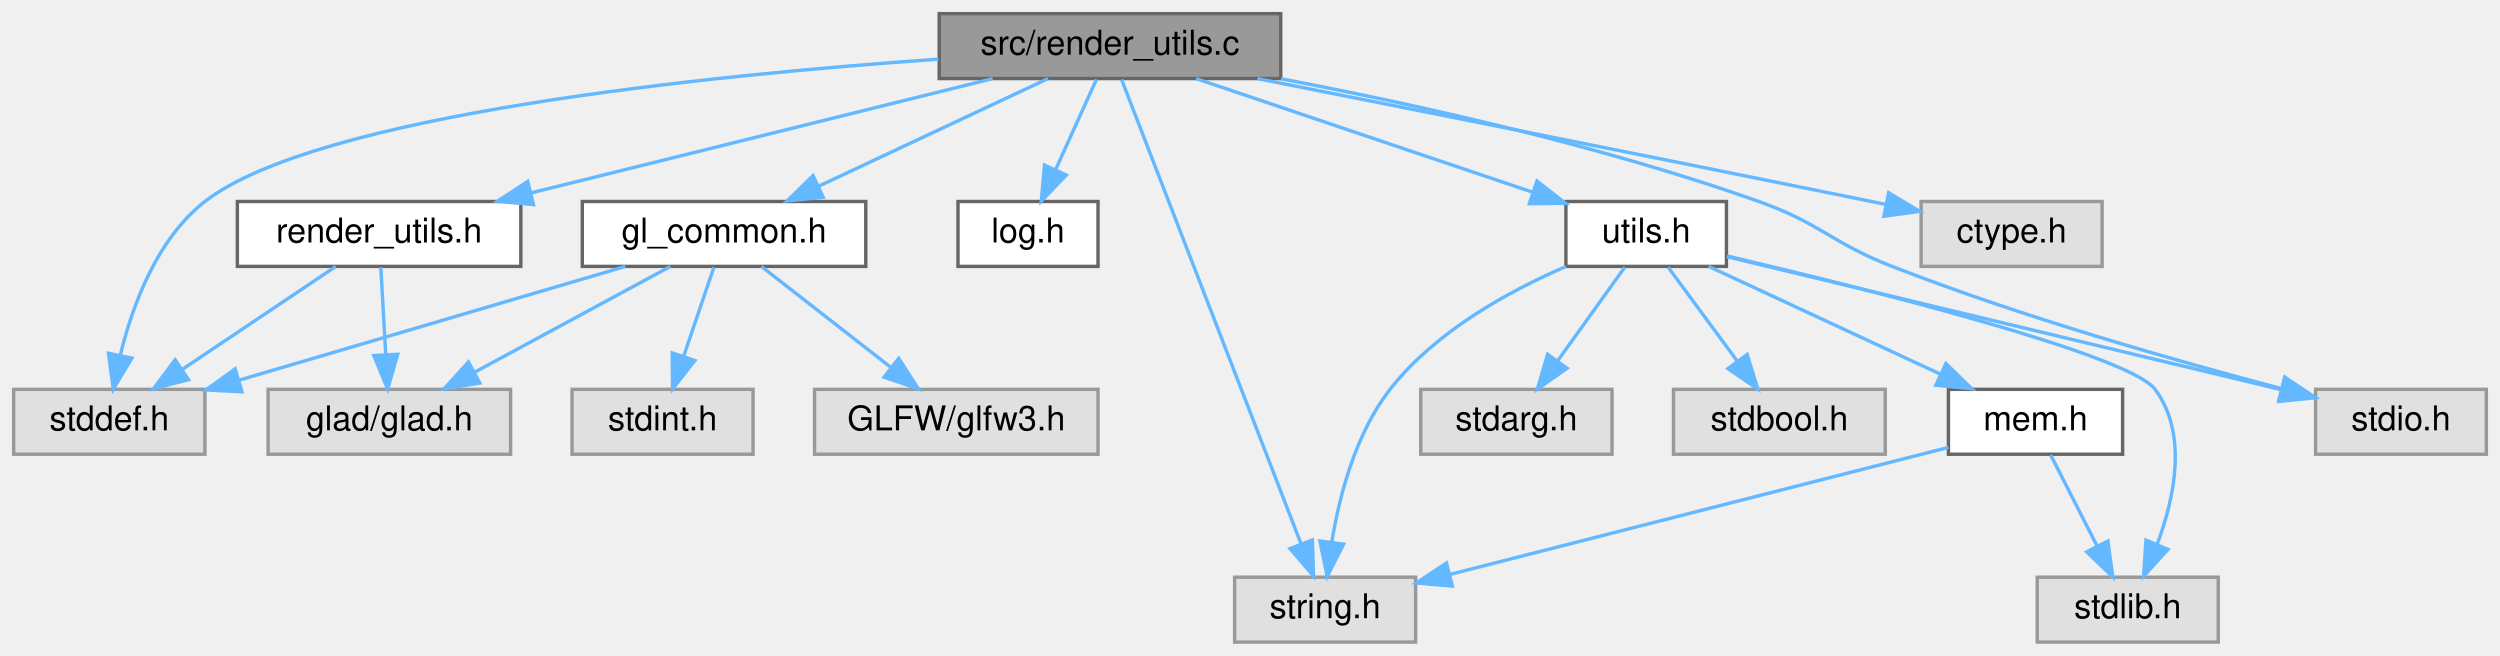
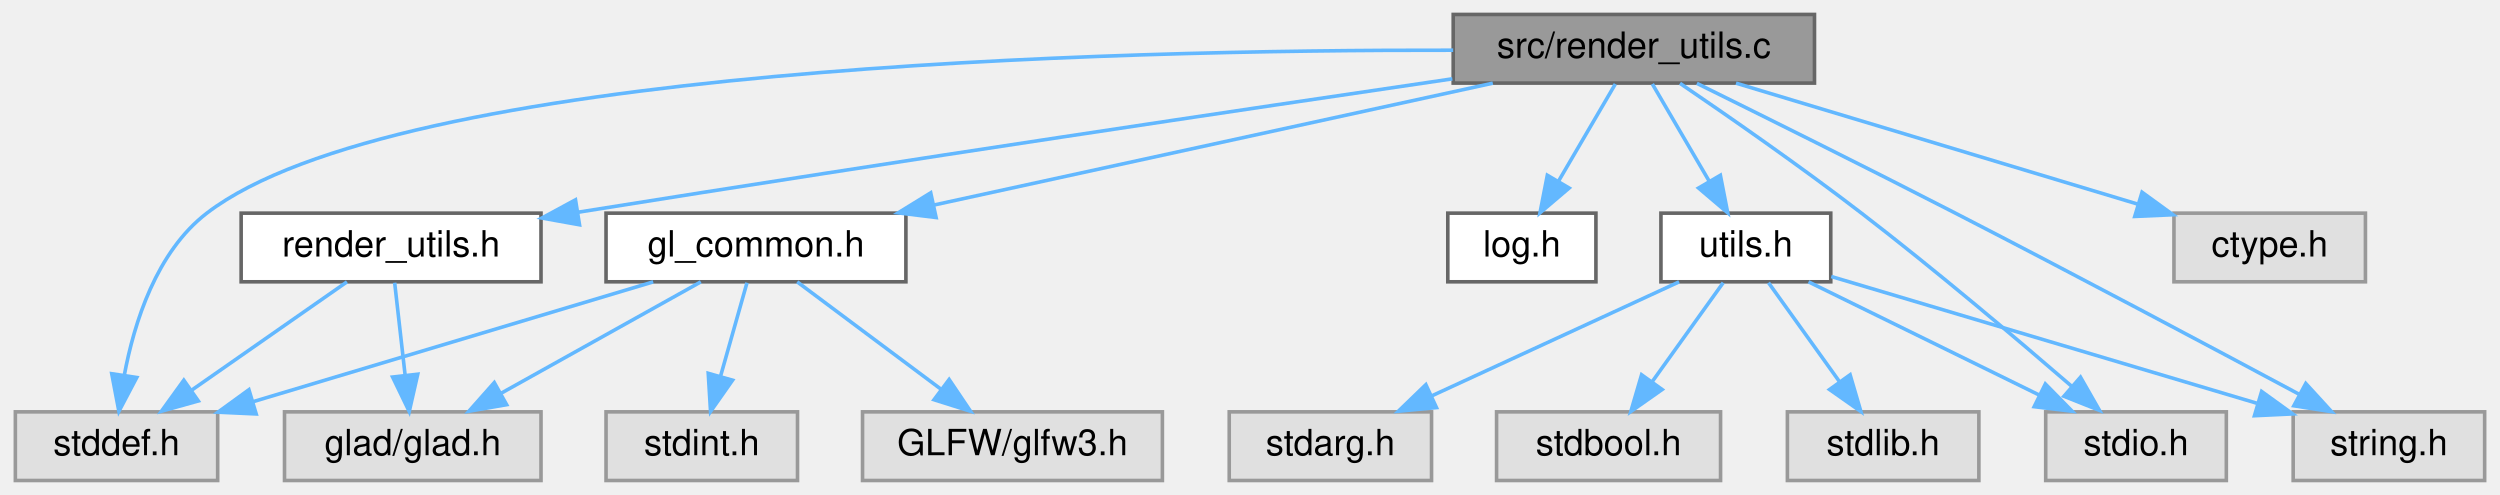
- <svg xmlns="http://www.w3.org/2000/svg" xmlns:xlink="http://www.w3.org/1999/xlink" width="732pt" height="192pt" viewBox="0.00 0.00 732.00 192.00">
-   <g id="graph0" class="graph" transform="scale(1 1) rotate(0) translate(4 188)">
+ <svg xmlns="http://www.w3.org/2000/svg" xmlns:xlink="http://www.w3.org/1999/xlink" width="692pt" height="137pt" viewBox="0.00 0.00 691.50 137.00">
+   <g id="graph0" class="graph" transform="scale(1 1) rotate(0) translate(4 133)">
    <g id="Node000001" class="node">
      <g id="a_Node000001">
        <a xlink:title=" ">
-           <polygon fill="#999999" stroke="#666666" points="371,-184 271,-184 271,-165 371,-165 371,-184" />
-           <text text-anchor="middle" x="321" y="-172" font-family="Helvetica,sans-Serif" font-size="10.00">src/render_utils.c</text>
+           <polygon fill="#999999" stroke="#666666" points="498,-129 398,-129 398,-110 498,-110 498,-129" />
+           <text text-anchor="middle" x="448" y="-117" font-family="Helvetica,sans-Serif" font-size="10.00">src/render_utils.c</text>
        </a>
      </g>
    </g>
    <g id="Node000002" class="node">
      <g id="a_Node000002">
        <a xlink:href="render__utils_8h.html" target="_top" xlink:title="Utilities for OpenGL rendering, focusing on robustness and NVIDIA compatibility.">
-           <polygon fill="white" stroke="#666666" points="148.5,-129 65.5,-129 65.5,-110 148.5,-110 148.5,-129" />
-           <text text-anchor="middle" x="107" y="-117" font-family="Helvetica,sans-Serif" font-size="10.00">render_utils.h</text>
+           <polygon fill="white" stroke="#666666" points="145.5,-74 62.5,-74 62.5,-55 145.5,-55 145.5,-74" />
+           <text text-anchor="middle" x="104" y="-62" font-family="Helvetica,sans-Serif" font-size="10.00">render_utils.h</text>
        </a>
      </g>
    </g>
    <g id="edge1_Node000001_Node000002" class="edge">
      <g id="a_edge1_Node000001_Node000002">
        <a xlink:title=" ">
-           <path fill="none" stroke="#63b8ff" d="M286.62,-164.98C249.91,-155.89 191.62,-141.46 151.45,-131.51" />
-           <polygon fill="#63b8ff" stroke="#63b8ff" points="152.2,-128.09 141.65,-129.08 150.52,-134.88 152.2,-128.09" />
+           <path fill="none" stroke="#63b8ff" d="M397.76,-111.18C341.25,-102.88 246.46,-88.77 155.64,-74.24" />
+           <polygon fill="#63b8ff" stroke="#63b8ff" points="156.16,-70.78 145.73,-72.65 155.05,-77.69 156.16,-70.78" />
        </a>
      </g>
    </g>
    <g id="Node000004" class="node">
      <g id="a_Node000004">
        <a xlink:title=" ">
-           <polygon fill="#e0e0e0" stroke="#999999" points="56,-74 0,-74 0,-55 56,-55 56,-74" />
-           <text text-anchor="middle" x="28" y="-62" font-family="Helvetica,sans-Serif" font-size="10.00">stddef.h</text>
-         </a>
-       </g>
-     </g>
-     <g id="edge20_Node000001_Node000004" class="edge">
-       <g id="a_edge20_Node000001_Node000004">
-         <a xlink:title=" ">
-           <path fill="none" stroke="#63b8ff" d="M270.75,-170.68C203.44,-165.98 88.68,-154.42 56,-129 41.9,-118.04 34.74,-98.48 31.21,-83.96" />
-           <polygon fill="#63b8ff" stroke="#63b8ff" points="34.62,-83.15 29.17,-74.06 27.76,-84.56 34.62,-83.15" />
+           <polygon fill="#e0e0e0" stroke="#999999" points="56,-19 0,-19 0,0 56,0 56,-19" />
+           <text text-anchor="middle" x="28" y="-7" font-family="Helvetica,sans-Serif" font-size="10.00">stddef.h</text>
+         </a>
+       </g>
+     </g>
+     <g id="edge17_Node000001_Node000004" class="edge">
+       <g id="a_edge17_Node000001_Node000004">
+         <a xlink:title=" ">
+           <path fill="none" stroke="#63b8ff" d="M397.98,-119.1C304.03,-119.24 105.92,-114.56 53,-74 39.06,-63.32 32.88,-43.72 30.15,-29.11" />
+           <polygon fill="#63b8ff" stroke="#63b8ff" points="33.6,-28.51 28.66,-19.14 26.68,-29.55 33.6,-28.51" />
        </a>
      </g>
    </g>
    <g id="Node000005" class="node">
      <g id="a_Node000005">
        <a xlink:href="gl__common_8h.html" target="_top" xlink:title="Common OpenGL definitions, RAII helpers, and utilities.">
-           <polygon fill="white" stroke="#666666" points="249.5,-129 166.5,-129 166.5,-110 249.5,-110 249.5,-129" />
-           <text text-anchor="middle" x="208" y="-117" font-family="Helvetica,sans-Serif" font-size="10.00">gl_common.h</text>
+           <polygon fill="white" stroke="#666666" points="246.5,-74 163.5,-74 163.5,-55 246.5,-55 246.5,-74" />
+           <text text-anchor="middle" x="205" y="-62" font-family="Helvetica,sans-Serif" font-size="10.00">gl_common.h</text>
        </a>
      </g>
    </g>
    <g id="edge4_Node000001_Node000005" class="edge">
      <g id="a_edge4_Node000001_Node000005">
        <a xlink:title=" ">
-           <path fill="none" stroke="#63b8ff" d="M302.84,-164.98C284.75,-156.5 256.72,-143.35 235.81,-133.54" />
-           <polygon fill="#63b8ff" stroke="#63b8ff" points="237.03,-130.25 226.49,-129.17 234.05,-136.59 237.03,-130.25" />
+           <path fill="none" stroke="#63b8ff" d="M408.96,-109.98C366.92,-100.82 299.96,-86.21 254.32,-76.26" />
+           <polygon fill="#63b8ff" stroke="#63b8ff" points="254.86,-72.79 244.35,-74.08 253.37,-79.63 254.86,-72.79" />
        </a>
      </g>
    </g>
    <g id="Node000008" class="node">
      <g id="a_Node000008">
        <a xlink:href="log_8h.html" target="_top" xlink:title="Thread-safe logging utility with timestamps and severity levels.">
-           <polygon fill="white" stroke="#666666" points="317.5,-129 276.5,-129 276.5,-110 317.5,-110 317.5,-129" />
-           <text text-anchor="middle" x="297" y="-117" font-family="Helvetica,sans-Serif" font-size="10.00">log.h</text>
+           <polygon fill="white" stroke="#666666" points="437.5,-74 396.5,-74 396.5,-55 437.5,-55 437.5,-74" />
+           <text text-anchor="middle" x="417" y="-62" font-family="Helvetica,sans-Serif" font-size="10.00">log.h</text>
        </a>
      </g>
    </g>
    <g id="edge9_Node000001_Node000008" class="edge">
      <g id="a_edge9_Node000001_Node000008">
        <a xlink:title=" ">
-           <path fill="none" stroke="#63b8ff" d="M317.04,-164.75C313.79,-157.57 309.08,-147.18 305.05,-138.27" />
-           <polygon fill="#63b8ff" stroke="#63b8ff" points="308.2,-136.75 300.89,-129.09 301.83,-139.64 308.2,-136.75" />
+           <path fill="none" stroke="#63b8ff" d="M442.88,-109.75C438.64,-102.49 432.47,-91.95 427.22,-82.98" />
+           <polygon fill="#63b8ff" stroke="#63b8ff" points="430.09,-80.95 422.02,-74.09 424.05,-84.49 430.09,-80.95" />
        </a>
      </g>
    </g>
    <g id="Node000009" class="node">
      <g id="a_Node000009">
        <a xlink:href="utils_8h.html" target="_top" xlink:title="Zero-overhead utility functions and RAII cleanup helpers.">
-           <polygon fill="white" stroke="#666666" points="501.5,-129 454.5,-129 454.5,-110 501.5,-110 501.5,-129" />
-           <text text-anchor="middle" x="478" y="-117" font-family="Helvetica,sans-Serif" font-size="10.00">utils.h</text>
+           <polygon fill="white" stroke="#666666" points="502.5,-74 455.5,-74 455.5,-55 502.5,-55 502.5,-74" />
+           <text text-anchor="middle" x="479" y="-62" font-family="Helvetica,sans-Serif" font-size="10.00">utils.h</text>
        </a>
      </g>
    </g>
    <g id="edge10_Node000001_Node000009" class="edge">
      <g id="a_edge10_Node000001_Node000009">
        <a xlink:title=" ">
-           <path fill="none" stroke="#63b8ff" d="M346.22,-164.98C372.9,-155.98 415.11,-141.73 444.55,-131.79" />
-           <polygon fill="#63b8ff" stroke="#63b8ff" points="446.02,-134.99 454.38,-128.47 443.78,-128.36 446.02,-134.99" />
+           <path fill="none" stroke="#63b8ff" d="M453.12,-109.75C457.36,-102.49 463.53,-91.95 468.78,-82.98" />
+           <polygon fill="#63b8ff" stroke="#63b8ff" points="471.95,-84.49 473.98,-74.09 465.91,-80.95 471.95,-84.49" />
        </a>
      </g>
    </g>
    <g id="Node000012" class="node">
      <g id="a_Node000012">
        <a xlink:title=" ">
-           <polygon fill="#e0e0e0" stroke="#999999" points="410.5,-19 357.5,-19 357.5,0 410.5,0 410.5,-19" />
-           <text text-anchor="middle" x="384" y="-7" font-family="Helvetica,sans-Serif" font-size="10.00">string.h</text>
-         </a>
-       </g>
-     </g>
-     <g id="edge22_Node000001_Node000012" class="edge">
-       <g id="a_edge22_Node000001_Node000012">
-         <a xlink:title=" ">
-           <path fill="none" stroke="#63b8ff" d="M324.39,-164.74C334.3,-139.09 363.41,-63.78 376.94,-28.78" />
-           <polygon fill="#63b8ff" stroke="#63b8ff" points="380.26,-29.9 380.6,-19.31 373.73,-27.37 380.26,-29.9" />
+           <polygon fill="#e0e0e0" stroke="#999999" points="612,-19 562,-19 562,0 612,0 612,-19" />
+           <text text-anchor="middle" x="587" y="-7" font-family="Helvetica,sans-Serif" font-size="10.00">stdio.h</text>
+         </a>
+       </g>
+     </g>
+     <g id="edge18_Node000001_Node000012" class="edge">
+       <g id="a_edge18_Node000001_Node000012">
+         <a xlink:title=" ">
+           <path fill="none" stroke="#63b8ff" d="M460.77,-109.93C473.65,-101.18 494.02,-87.06 511,-74 531.47,-58.26 554.08,-39.13 569.27,-26.01" />
+           <polygon fill="#63b8ff" stroke="#63b8ff" points="571.63,-28.6 576.89,-19.4 567.04,-23.31 571.63,-28.6" />
+         </a>
+       </g>
+     </g>
+     <g id="Node000014" class="node">
+       <g id="a_Node000014">
+         <a xlink:title=" ">
+           <polygon fill="#e0e0e0" stroke="#999999" points="683.5,-19 630.5,-19 630.5,0 683.5,0 683.5,-19" />
+           <text text-anchor="middle" x="657" y="-7" font-family="Helvetica,sans-Serif" font-size="10.00">string.h</text>
+         </a>
+       </g>
+     </g>
+     <g id="edge19_Node000001_Node000014" class="edge">
+       <g id="a_edge19_Node000001_Node000014">
+         <a xlink:title=" ">
+           <path fill="none" stroke="#63b8ff" d="M465.45,-109.92C483.44,-101.04 512.27,-86.72 537,-74 570.12,-56.96 608.08,-36.76 632.28,-23.8" />
+           <polygon fill="#63b8ff" stroke="#63b8ff" points="633.99,-26.85 641.14,-19.04 630.68,-20.68 633.99,-26.85" />
        </a>
      </g>
    </g>
    <g id="Node000015" class="node">
      <g id="a_Node000015">
        <a xlink:title=" ">
-           <polygon fill="#e0e0e0" stroke="#999999" points="724,-74 674,-74 674,-55 724,-55 724,-74" />
-           <text text-anchor="middle" x="699" y="-62" font-family="Helvetica,sans-Serif" font-size="10.00">stdio.h</text>
-         </a>
-       </g>
-     </g>
-     <g id="edge21_Node000001_Node000015" class="edge">
-       <g id="a_edge21_Node000001_Node000015">
-         <a xlink:title=" ">
-           <path fill="none" stroke="#63b8ff" d="M371.08,-164.94C409.91,-157.55 464.72,-145.46 511,-129 529.17,-122.54 532.04,-117 550,-110 588.19,-95.11 633.49,-82.23 664.04,-74.21" />
-           <polygon fill="#63b8ff" stroke="#63b8ff" points="665,-77.58 673.8,-71.68 663.24,-70.8 665,-77.58" />
-         </a>
-       </g>
-     </g>
-     <g id="Node000016" class="node">
-       <g id="a_Node000016">
-         <a xlink:title=" ">
-           <polygon fill="#e0e0e0" stroke="#999999" points="611.5,-129 558.5,-129 558.5,-110 611.5,-110 611.5,-129" />
-           <text text-anchor="middle" x="585" y="-117" font-family="Helvetica,sans-Serif" font-size="10.00">ctype.h</text>
-         </a>
-       </g>
-     </g>
-     <g id="edge19_Node000001_Node000016" class="edge">
-       <g id="a_edge19_Node000001_Node000016">
-         <a xlink:title=" ">
-           <path fill="none" stroke="#63b8ff" d="M364.19,-164.98C409.12,-156.09 481.52,-141.71 544,-129 545.28,-128.74 546.59,-128.47 547.9,-128.2" />
-           <polygon fill="#63b8ff" stroke="#63b8ff" points="549.01,-131.55 558.1,-126.11 547.6,-124.69 549.01,-131.55" />
+           <polygon fill="#e0e0e0" stroke="#999999" points="650.5,-74 597.5,-74 597.5,-55 650.5,-55 650.5,-74" />
+           <text text-anchor="middle" x="624" y="-62" font-family="Helvetica,sans-Serif" font-size="10.00">ctype.h</text>
+         </a>
+       </g>
+     </g>
+     <g id="edge16_Node000001_Node000015" class="edge">
+       <g id="a_edge16_Node000001_Node000015">
+         <a xlink:title=" ">
+           <path fill="none" stroke="#63b8ff" d="M476.28,-109.98C506.48,-100.89 554.46,-86.44 587.5,-76.49" />
+           <polygon fill="#63b8ff" stroke="#63b8ff" points="588.67,-79.79 597.24,-73.56 586.65,-73.09 588.67,-79.79" />
        </a>
      </g>
    </g>
    <g id="Node000003" class="node">
      <g id="a_Node000003">
        <a xlink:title=" ">
-           <polygon fill="#e0e0e0" stroke="#999999" points="145.5,-74 74.5,-74 74.5,-55 145.5,-55 145.5,-74" />
-           <text text-anchor="middle" x="110" y="-62" font-family="Helvetica,sans-Serif" font-size="10.00">glad/glad.h</text>
+           <polygon fill="#e0e0e0" stroke="#999999" points="145.5,-19 74.5,-19 74.5,0 145.5,0 145.5,-19" />
+           <text text-anchor="middle" x="110" y="-7" font-family="Helvetica,sans-Serif" font-size="10.00">glad/glad.h</text>
        </a>
      </g>
    </g>
    <g id="edge2_Node000002_Node000003" class="edge">
      <g id="a_edge2_Node000002_Node000003">
        <a xlink:title=" ">
-           <path fill="none" stroke="#63b8ff" d="M107.5,-109.75C107.89,-102.8 108.45,-92.85 108.95,-84.13" />
-           <polygon fill="#63b8ff" stroke="#63b8ff" points="112.44,-84.27 109.51,-74.09 105.45,-83.88 112.44,-84.27" />
+           <path fill="none" stroke="#63b8ff" d="M104.99,-54.75C105.78,-47.8 106.9,-37.85 107.89,-29.13" />
+           <polygon fill="#63b8ff" stroke="#63b8ff" points="111.38,-29.42 109.03,-19.09 104.42,-28.63 111.38,-29.42" />
        </a>
      </g>
    </g>
    <g id="edge3_Node000002_Node000004" class="edge">
      <g id="a_edge3_Node000002_Node000004">
        <a xlink:title=" ">
-           <path fill="none" stroke="#63b8ff" d="M94.31,-109.98C82.17,-101.84 63.64,-89.41 49.25,-79.76" />
-           <polygon fill="#63b8ff" stroke="#63b8ff" points="51.18,-76.84 40.92,-74.17 47.28,-82.65 51.18,-76.84" />
+           <path fill="none" stroke="#63b8ff" d="M91.79,-54.98C80.22,-46.92 62.62,-34.65 48.84,-25.03" />
+           <polygon fill="#63b8ff" stroke="#63b8ff" points="50.64,-22.02 40.43,-19.17 46.63,-27.76 50.64,-22.02" />
        </a>
      </g>
    </g>
    <g id="edge5_Node000005_Node000003" class="edge">
      <g id="a_edge5_Node000005_Node000003">
        <a xlink:title=" ">
-           <path fill="none" stroke="#63b8ff" d="M192.25,-109.98C176.77,-101.61 152.91,-88.7 134.86,-78.95" />
-           <polygon fill="#63b8ff" stroke="#63b8ff" points="136.49,-75.85 126.03,-74.17 133.16,-82.01 136.49,-75.85" />
+           <path fill="none" stroke="#63b8ff" d="M189.74,-54.98C174.87,-46.69 152.02,-33.94 134.58,-24.22" />
+           <polygon fill="#63b8ff" stroke="#63b8ff" points="135.98,-20.99 125.54,-19.17 132.57,-27.1 135.98,-20.99" />
        </a>
      </g>
    </g>
    <g id="edge7_Node000005_Node000004" class="edge">
      <g id="a_edge7_Node000005_Node000004">
        <a xlink:title=" ">
-           <path fill="none" stroke="#63b8ff" d="M179.08,-109.98C148.46,-100.97 99.98,-86.69 66.22,-76.75" />
-           <polygon fill="#63b8ff" stroke="#63b8ff" points="66.84,-73.29 56.25,-73.82 64.86,-80 66.84,-73.29" />
+           <path fill="none" stroke="#63b8ff" d="M176.56,-54.98C146.54,-45.99 99.06,-31.78 65.88,-21.84" />
+           <polygon fill="#63b8ff" stroke="#63b8ff" points="66.66,-18.42 56.08,-18.91 64.65,-25.13 66.66,-18.42" />
        </a>
      </g>
    </g>
    <g id="Node000006" class="node">
      <g id="a_Node000006">
        <a xlink:title=" ">
-           <polygon fill="#e0e0e0" stroke="#999999" points="317.5,-74 234.5,-74 234.5,-55 317.5,-55 317.5,-74" />
-           <text text-anchor="middle" x="276" y="-62" font-family="Helvetica,sans-Serif" font-size="10.00">GLFW/glfw3.h</text>
+           <polygon fill="#e0e0e0" stroke="#999999" points="317.5,-19 234.5,-19 234.5,0 317.5,0 317.5,-19" />
+           <text text-anchor="middle" x="276" y="-7" font-family="Helvetica,sans-Serif" font-size="10.00">GLFW/glfw3.h</text>
        </a>
      </g>
    </g>
    <g id="edge6_Node000005_Node000006" class="edge">
      <g id="a_edge6_Node000005_Node000006">
        <a xlink:title=" ">
-           <path fill="none" stroke="#63b8ff" d="M218.93,-109.98C229.08,-102.07 244.42,-90.11 256.65,-80.58" />
-           <polygon fill="#63b8ff" stroke="#63b8ff" points="259.14,-83.08 264.88,-74.17 254.84,-77.56 259.14,-83.08" />
+           <path fill="none" stroke="#63b8ff" d="M216.41,-54.98C227.11,-47 243.34,-34.88 256.16,-25.31" />
+           <polygon fill="#63b8ff" stroke="#63b8ff" points="258.47,-27.96 264.39,-19.17 254.28,-22.35 258.47,-27.96" />
        </a>
      </g>
    </g>
    <g id="Node000007" class="node">
      <g id="a_Node000007">
        <a xlink:title=" ">
-           <polygon fill="#e0e0e0" stroke="#999999" points="216.5,-74 163.5,-74 163.5,-55 216.5,-55 216.5,-74" />
-           <text text-anchor="middle" x="190" y="-62" font-family="Helvetica,sans-Serif" font-size="10.00">stdint.h</text>
+           <polygon fill="#e0e0e0" stroke="#999999" points="216.5,-19 163.5,-19 163.5,0 216.5,0 216.5,-19" />
+           <text text-anchor="middle" x="190" y="-7" font-family="Helvetica,sans-Serif" font-size="10.00">stdint.h</text>
        </a>
      </g>
    </g>
    <g id="edge8_Node000005_Node000007" class="edge">
      <g id="a_edge8_Node000005_Node000007">
        <a xlink:title=" ">
-           <path fill="none" stroke="#63b8ff" d="M205.03,-109.75C202.64,-102.72 199.21,-92.62 196.23,-83.84" />
-           <polygon fill="#63b8ff" stroke="#63b8ff" points="199.45,-82.43 192.92,-74.09 192.82,-84.68 199.45,-82.43" />
+           <path fill="none" stroke="#63b8ff" d="M202.52,-54.75C200.54,-47.72 197.68,-37.62 195.19,-28.84" />
+           <polygon fill="#63b8ff" stroke="#63b8ff" points="198.52,-27.76 192.43,-19.09 191.79,-29.66 198.52,-27.76" />
        </a>
      </g>
    </g>
    <g id="Node000010" class="node">
      <g id="a_Node000010">
-         <a xlink:href="mem_8h.html" target="_top" xlink:title=" ">
-           <polygon fill="white" stroke="#666666" points="617.5,-74 566.5,-74 566.5,-55 617.5,-55 617.5,-74" />
-           <text text-anchor="middle" x="592" y="-62" font-family="Helvetica,sans-Serif" font-size="10.00">mem.h</text>
+         <a xlink:title=" ">
+           <polygon fill="#e0e0e0" stroke="#999999" points="392,-19 336,-19 336,0 392,0 392,-19" />
+           <text text-anchor="middle" x="364" y="-7" font-family="Helvetica,sans-Serif" font-size="10.00">stdarg.h</text>
        </a>
      </g>
    </g>
    <g id="edge11_Node000009_Node000010" class="edge">
      <g id="a_edge11_Node000009_Node000010">
        <a xlink:title=" ">
-           <path fill="none" stroke="#63b8ff" d="M496.32,-109.98C514.66,-101.46 543.11,-88.23 564.23,-78.41" />
-           <polygon fill="#63b8ff" stroke="#63b8ff" points="565.76,-81.56 573.35,-74.17 562.81,-75.21 565.76,-81.56" />
+           <path fill="none" stroke="#63b8ff" d="M460.52,-54.98C442.02,-46.46 413.32,-33.23 392.02,-23.41" />
+           <polygon fill="#63b8ff" stroke="#63b8ff" points="393.36,-20.18 382.81,-19.17 390.43,-26.53 393.36,-20.18" />
        </a>
      </g>
    </g>
    <g id="Node000011" class="node">
      <g id="a_Node000011">
        <a xlink:title=" ">
-           <polygon fill="#e0e0e0" stroke="#999999" points="645.5,-19 592.5,-19 592.5,0 645.5,0 645.5,-19" />
-           <text text-anchor="middle" x="619" y="-7" font-family="Helvetica,sans-Serif" font-size="10.00">stdlib.h</text>
-         </a>
-       </g>
-     </g>
-     <g id="edge17_Node000009_Node000011" class="edge">
-       <g id="a_edge17_Node000009_Node000011">
-         <a xlink:title=" ">
-           <path fill="none" stroke="#63b8ff" d="M501.71,-113.05C541.8,-103.61 619.38,-84.23 627,-74 636.63,-61.08 632.78,-42.42 627.63,-28.67" />
-           <polygon fill="#63b8ff" stroke="#63b8ff" points="630.78,-27.12 623.65,-19.28 624.34,-29.86 630.78,-27.12" />
-         </a>
-       </g>
-     </g>
-     <g id="edge18_Node000009_Node000012" class="edge">
-       <g id="a_edge18_Node000009_Node000012">
-         <a xlink:title=" ">
-           <path fill="none" stroke="#63b8ff" d="M454.5,-109.97C437.86,-102.78 416.23,-90.94 403,-74 392.93,-61.1 388.18,-42.94 385.96,-29.35" />
-           <polygon fill="#63b8ff" stroke="#63b8ff" points="389.4,-28.67 384.61,-19.21 382.46,-29.59 389.4,-28.67" />
+           <polygon fill="#e0e0e0" stroke="#999999" points="472,-19 410,-19 410,0 472,0 472,-19" />
+           <text text-anchor="middle" x="441" y="-7" font-family="Helvetica,sans-Serif" font-size="10.00">stdbool.h</text>
+         </a>
+       </g>
+     </g>
+     <g id="edge12_Node000009_Node000011" class="edge">
+       <g id="a_edge12_Node000009_Node000011">
+         <a xlink:title=" ">
+           <path fill="none" stroke="#63b8ff" d="M472.73,-54.75C467.41,-47.34 459.64,-36.5 453.12,-27.41" />
+           <polygon fill="#63b8ff" stroke="#63b8ff" points="455.83,-25.18 447.16,-19.09 450.14,-29.26 455.83,-25.18" />
+         </a>
+       </g>
+     </g>
+     <g id="edge13_Node000009_Node000012" class="edge">
+       <g id="a_edge13_Node000009_Node000012">
+         <a xlink:title=" ">
+           <path fill="none" stroke="#63b8ff" d="M496.35,-54.98C513.57,-46.54 540.2,-33.47 560.15,-23.68" />
+           <polygon fill="#63b8ff" stroke="#63b8ff" points="561.9,-26.72 569.33,-19.17 558.81,-20.43 561.9,-26.72" />
        </a>
      </g>
    </g>
    <g id="Node000013" class="node">
      <g id="a_Node000013">
        <a xlink:title=" ">
-           <polygon fill="#e0e0e0" stroke="#999999" points="468,-74 412,-74 412,-55 468,-55 468,-74" />
-           <text text-anchor="middle" x="440" y="-62" font-family="Helvetica,sans-Serif" font-size="10.00">stdarg.h</text>
+           <polygon fill="#e0e0e0" stroke="#999999" points="543.5,-19 490.5,-19 490.5,0 543.5,0 543.5,-19" />
+           <text text-anchor="middle" x="517" y="-7" font-family="Helvetica,sans-Serif" font-size="10.00">stdlib.h</text>
        </a>
      </g>
    </g>
    <g id="edge14_Node000009_Node000013" class="edge">
      <g id="a_edge14_Node000009_Node000013">
        <a xlink:title=" ">
-           <path fill="none" stroke="#63b8ff" d="M471.73,-109.75C466.41,-102.34 458.64,-91.5 452.12,-82.41" />
-           <polygon fill="#63b8ff" stroke="#63b8ff" points="454.83,-80.18 446.16,-74.09 449.14,-84.26 454.83,-80.18" />
-         </a>
-       </g>
-     </g>
-     <g id="Node000014" class="node">
-       <g id="a_Node000014">
-         <a xlink:title=" ">
-           <polygon fill="#e0e0e0" stroke="#999999" points="548,-74 486,-74 486,-55 548,-55 548,-74" />
-           <text text-anchor="middle" x="517" y="-62" font-family="Helvetica,sans-Serif" font-size="10.00">stdbool.h</text>
+           <path fill="none" stroke="#63b8ff" d="M485.27,-54.75C490.59,-47.34 498.36,-36.5 504.88,-27.41" />
+           <polygon fill="#63b8ff" stroke="#63b8ff" points="507.86,-29.26 510.84,-19.09 502.17,-25.18 507.86,-29.26" />
        </a>
      </g>
    </g>
    <g id="edge15_Node000009_Node000014" class="edge">
      <g id="a_edge15_Node000009_Node000014">
        <a xlink:title=" ">
-           <path fill="none" stroke="#63b8ff" d="M484.44,-109.75C489.89,-102.34 497.86,-91.5 504.56,-82.41" />
-           <polygon fill="#63b8ff" stroke="#63b8ff" points="507.57,-84.22 510.68,-74.09 501.93,-80.07 507.57,-84.22" />
-         </a>
-       </g>
-     </g>
-     <g id="edge16_Node000009_Node000015" class="edge">
-       <g id="a_edge16_Node000009_Node000015">
-         <a xlink:title=" ">
-           <path fill="none" stroke="#63b8ff" d="M501.65,-112.83C540.6,-103.49 618.43,-84.82 663.84,-73.93" />
-           <polygon fill="#63b8ff" stroke="#63b8ff" points="664.92,-77.27 673.83,-71.54 663.29,-70.46 664.92,-77.27" />
-         </a>
-       </g>
-     </g>
-     <g id="edge12_Node000010_Node000011" class="edge">
-       <g id="a_edge12_Node000010_Node000011">
-         <a xlink:title=" ">
-           <path fill="none" stroke="#63b8ff" d="M596.46,-54.75C600.12,-47.57 605.41,-37.18 609.95,-28.27" />
-           <polygon fill="#63b8ff" stroke="#63b8ff" points="613.2,-29.59 614.62,-19.09 606.97,-26.41 613.2,-29.59" />
-         </a>
-       </g>
-     </g>
-     <g id="edge13_Node000010_Node000012" class="edge">
-       <g id="a_edge13_Node000010_Node000012">
-         <a xlink:title=" ">
-           <path fill="none" stroke="#63b8ff" d="M566.5,-57C529.92,-47.68 462.36,-30.47 420.5,-19.8" />
-           <polygon fill="#63b8ff" stroke="#63b8ff" points="421.25,-16.38 410.7,-17.3 419.53,-23.16 421.25,-16.38" />
+           <path fill="none" stroke="#63b8ff" d="M502.64,-56.46C532.76,-47.49 585.16,-31.89 620.45,-21.38" />
+           <polygon fill="#63b8ff" stroke="#63b8ff" points="621.77,-24.64 630.36,-18.43 619.78,-17.93 621.77,-24.64" />
        </a>
      </g>
    </g>
  </g>
</svg>
